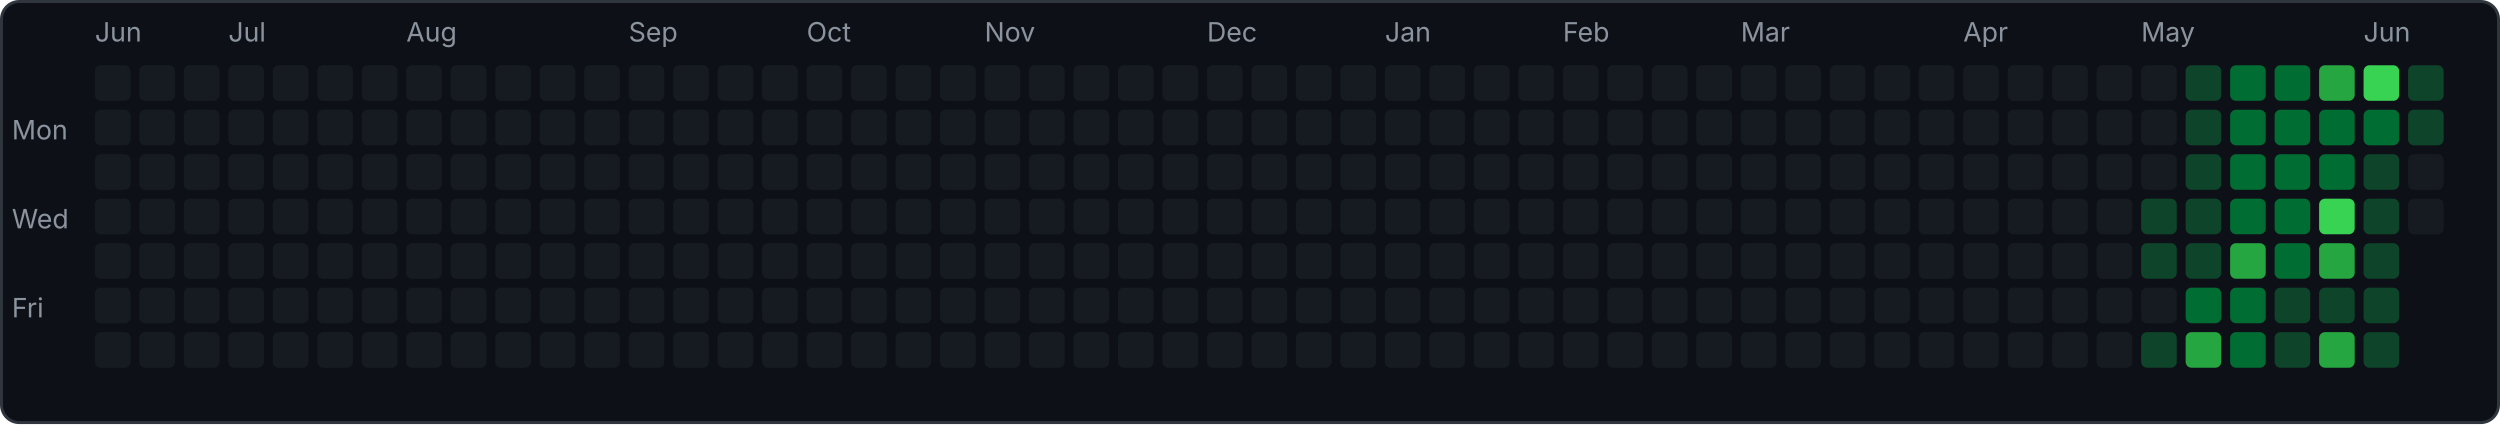
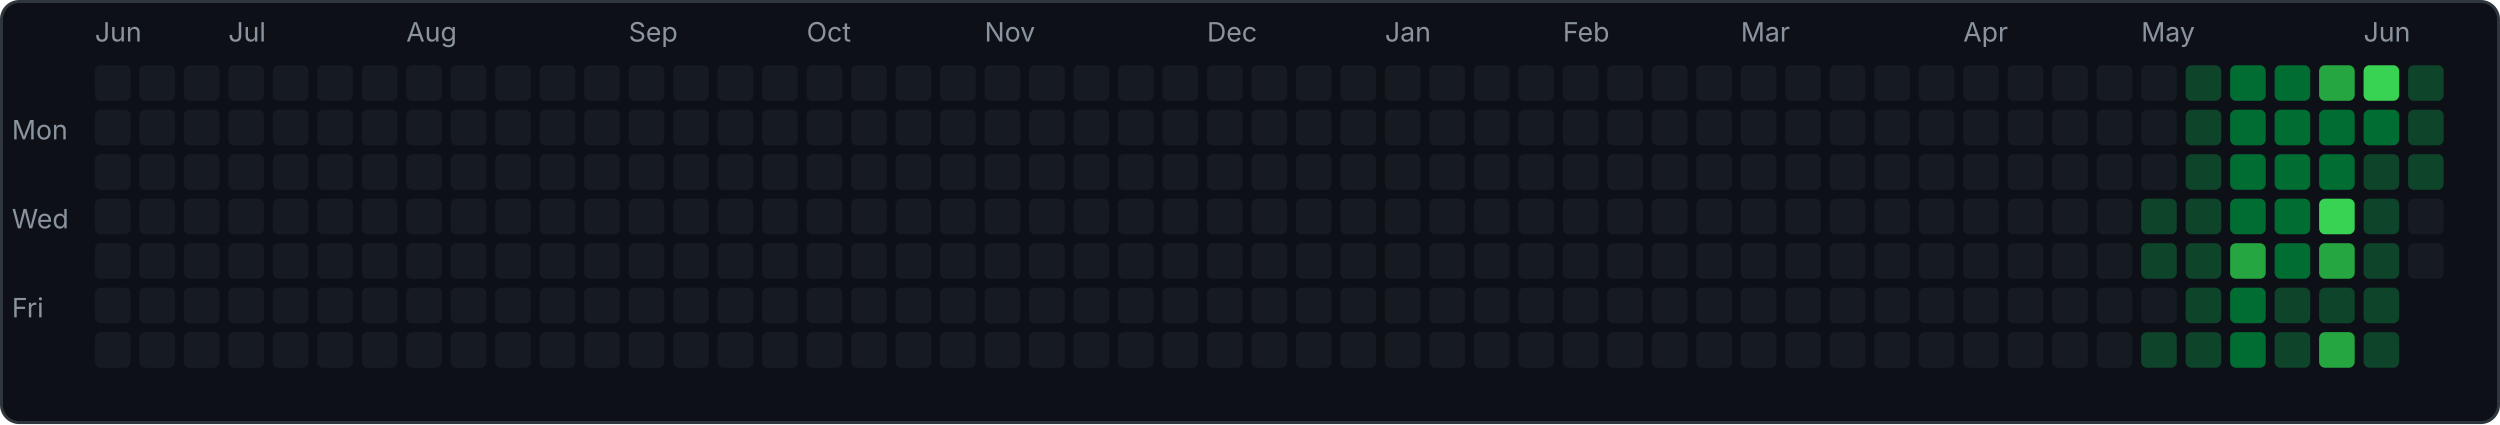
<svg xmlns="http://www.w3.org/2000/svg" width="843" height="143" viewBox="0 0 843 143">
  <rect x="0.5" y="0.5" width="842" height="142" rx="6" fill="#0d1117" stroke="#30363d" />
  <text x="4" y="47" font-family="-apple-system,sans-serif" font-size="9" fill="#8b949e">Mon</text>
  <text x="4" y="77" font-family="-apple-system,sans-serif" font-size="9" fill="#8b949e">Wed</text>
  <text x="4" y="107" font-family="-apple-system,sans-serif" font-size="9" fill="#8b949e">Fri</text>
  <rect x="32" y="22" width="12" height="12" rx="2" fill="#161b22" />
  <rect x="32" y="37" width="12" height="12" rx="2" fill="#161b22" />
  <rect x="32" y="52" width="12" height="12" rx="2" fill="#161b22" />
  <rect x="32" y="67" width="12" height="12" rx="2" fill="#161b22" />
  <rect x="32" y="82" width="12" height="12" rx="2" fill="#161b22" />
  <rect x="32" y="97" width="12" height="12" rx="2" fill="#161b22" />
  <rect x="32" y="112" width="12" height="12" rx="2" fill="#161b22" />
  <text x="32" y="14" font-family="-apple-system,sans-serif" font-size="9" fill="#8b949e">Jun</text>
  <rect x="47" y="22" width="12" height="12" rx="2" fill="#161b22" />
  <rect x="47" y="37" width="12" height="12" rx="2" fill="#161b22" />
  <rect x="47" y="52" width="12" height="12" rx="2" fill="#161b22" />
  <rect x="47" y="67" width="12" height="12" rx="2" fill="#161b22" />
  <rect x="47" y="82" width="12" height="12" rx="2" fill="#161b22" />
  <rect x="47" y="97" width="12" height="12" rx="2" fill="#161b22" />
  <rect x="47" y="112" width="12" height="12" rx="2" fill="#161b22" />
  <rect x="62" y="22" width="12" height="12" rx="2" fill="#161b22" />
  <rect x="62" y="37" width="12" height="12" rx="2" fill="#161b22" />
  <rect x="62" y="52" width="12" height="12" rx="2" fill="#161b22" />
  <rect x="62" y="67" width="12" height="12" rx="2" fill="#161b22" />
  <rect x="62" y="82" width="12" height="12" rx="2" fill="#161b22" />
  <rect x="62" y="97" width="12" height="12" rx="2" fill="#161b22" />
  <rect x="62" y="112" width="12" height="12" rx="2" fill="#161b22" />
  <rect x="77" y="22" width="12" height="12" rx="2" fill="#161b22" />
  <rect x="77" y="37" width="12" height="12" rx="2" fill="#161b22" />
  <rect x="77" y="52" width="12" height="12" rx="2" fill="#161b22" />
  <rect x="77" y="67" width="12" height="12" rx="2" fill="#161b22" />
  <rect x="77" y="82" width="12" height="12" rx="2" fill="#161b22" />
  <rect x="77" y="97" width="12" height="12" rx="2" fill="#161b22" />
  <rect x="77" y="112" width="12" height="12" rx="2" fill="#161b22" />
  <text x="77" y="14" font-family="-apple-system,sans-serif" font-size="9" fill="#8b949e">Jul</text>
  <rect x="92" y="22" width="12" height="12" rx="2" fill="#161b22" />
  <rect x="92" y="37" width="12" height="12" rx="2" fill="#161b22" />
  <rect x="92" y="52" width="12" height="12" rx="2" fill="#161b22" />
  <rect x="92" y="67" width="12" height="12" rx="2" fill="#161b22" />
  <rect x="92" y="82" width="12" height="12" rx="2" fill="#161b22" />
  <rect x="92" y="97" width="12" height="12" rx="2" fill="#161b22" />
  <rect x="92" y="112" width="12" height="12" rx="2" fill="#161b22" />
  <rect x="107" y="22" width="12" height="12" rx="2" fill="#161b22" />
  <rect x="107" y="37" width="12" height="12" rx="2" fill="#161b22" />
  <rect x="107" y="52" width="12" height="12" rx="2" fill="#161b22" />
  <rect x="107" y="67" width="12" height="12" rx="2" fill="#161b22" />
  <rect x="107" y="82" width="12" height="12" rx="2" fill="#161b22" />
  <rect x="107" y="97" width="12" height="12" rx="2" fill="#161b22" />
  <rect x="107" y="112" width="12" height="12" rx="2" fill="#161b22" />
  <rect x="122" y="22" width="12" height="12" rx="2" fill="#161b22" />
  <rect x="122" y="37" width="12" height="12" rx="2" fill="#161b22" />
  <rect x="122" y="52" width="12" height="12" rx="2" fill="#161b22" />
  <rect x="122" y="67" width="12" height="12" rx="2" fill="#161b22" />
  <rect x="122" y="82" width="12" height="12" rx="2" fill="#161b22" />
  <rect x="122" y="97" width="12" height="12" rx="2" fill="#161b22" />
  <rect x="122" y="112" width="12" height="12" rx="2" fill="#161b22" />
  <rect x="137" y="22" width="12" height="12" rx="2" fill="#161b22" />
  <rect x="137" y="37" width="12" height="12" rx="2" fill="#161b22" />
  <rect x="137" y="52" width="12" height="12" rx="2" fill="#161b22" />
  <rect x="137" y="67" width="12" height="12" rx="2" fill="#161b22" />
  <rect x="137" y="82" width="12" height="12" rx="2" fill="#161b22" />
  <rect x="137" y="97" width="12" height="12" rx="2" fill="#161b22" />
  <rect x="137" y="112" width="12" height="12" rx="2" fill="#161b22" />
  <text x="137" y="14" font-family="-apple-system,sans-serif" font-size="9" fill="#8b949e">Aug</text>
  <rect x="152" y="22" width="12" height="12" rx="2" fill="#161b22" />
  <rect x="152" y="37" width="12" height="12" rx="2" fill="#161b22" />
  <rect x="152" y="52" width="12" height="12" rx="2" fill="#161b22" />
  <rect x="152" y="67" width="12" height="12" rx="2" fill="#161b22" />
  <rect x="152" y="82" width="12" height="12" rx="2" fill="#161b22" />
  <rect x="152" y="97" width="12" height="12" rx="2" fill="#161b22" />
  <rect x="152" y="112" width="12" height="12" rx="2" fill="#161b22" />
  <rect x="167" y="22" width="12" height="12" rx="2" fill="#161b22" />
  <rect x="167" y="37" width="12" height="12" rx="2" fill="#161b22" />
  <rect x="167" y="52" width="12" height="12" rx="2" fill="#161b22" />
  <rect x="167" y="67" width="12" height="12" rx="2" fill="#161b22" />
  <rect x="167" y="82" width="12" height="12" rx="2" fill="#161b22" />
  <rect x="167" y="97" width="12" height="12" rx="2" fill="#161b22" />
  <rect x="167" y="112" width="12" height="12" rx="2" fill="#161b22" />
  <rect x="182" y="22" width="12" height="12" rx="2" fill="#161b22" />
  <rect x="182" y="37" width="12" height="12" rx="2" fill="#161b22" />
  <rect x="182" y="52" width="12" height="12" rx="2" fill="#161b22" />
  <rect x="182" y="67" width="12" height="12" rx="2" fill="#161b22" />
  <rect x="182" y="82" width="12" height="12" rx="2" fill="#161b22" />
  <rect x="182" y="97" width="12" height="12" rx="2" fill="#161b22" />
  <rect x="182" y="112" width="12" height="12" rx="2" fill="#161b22" />
  <rect x="197" y="22" width="12" height="12" rx="2" fill="#161b22" />
  <rect x="197" y="37" width="12" height="12" rx="2" fill="#161b22" />
  <rect x="197" y="52" width="12" height="12" rx="2" fill="#161b22" />
  <rect x="197" y="67" width="12" height="12" rx="2" fill="#161b22" />
  <rect x="197" y="82" width="12" height="12" rx="2" fill="#161b22" />
  <rect x="197" y="97" width="12" height="12" rx="2" fill="#161b22" />
  <rect x="197" y="112" width="12" height="12" rx="2" fill="#161b22" />
  <rect x="212" y="22" width="12" height="12" rx="2" fill="#161b22" />
  <rect x="212" y="37" width="12" height="12" rx="2" fill="#161b22" />
  <rect x="212" y="52" width="12" height="12" rx="2" fill="#161b22" />
  <rect x="212" y="67" width="12" height="12" rx="2" fill="#161b22" />
  <rect x="212" y="82" width="12" height="12" rx="2" fill="#161b22" />
  <rect x="212" y="97" width="12" height="12" rx="2" fill="#161b22" />
  <rect x="212" y="112" width="12" height="12" rx="2" fill="#161b22" />
  <text x="212" y="14" font-family="-apple-system,sans-serif" font-size="9" fill="#8b949e">Sep</text>
  <rect x="227" y="22" width="12" height="12" rx="2" fill="#161b22" />
  <rect x="227" y="37" width="12" height="12" rx="2" fill="#161b22" />
  <rect x="227" y="52" width="12" height="12" rx="2" fill="#161b22" />
  <rect x="227" y="67" width="12" height="12" rx="2" fill="#161b22" />
  <rect x="227" y="82" width="12" height="12" rx="2" fill="#161b22" />
  <rect x="227" y="97" width="12" height="12" rx="2" fill="#161b22" />
  <rect x="227" y="112" width="12" height="12" rx="2" fill="#161b22" />
  <rect x="242" y="22" width="12" height="12" rx="2" fill="#161b22" />
  <rect x="242" y="37" width="12" height="12" rx="2" fill="#161b22" />
  <rect x="242" y="52" width="12" height="12" rx="2" fill="#161b22" />
  <rect x="242" y="67" width="12" height="12" rx="2" fill="#161b22" />
  <rect x="242" y="82" width="12" height="12" rx="2" fill="#161b22" />
  <rect x="242" y="97" width="12" height="12" rx="2" fill="#161b22" />
  <rect x="242" y="112" width="12" height="12" rx="2" fill="#161b22" />
  <rect x="257" y="22" width="12" height="12" rx="2" fill="#161b22" />
  <rect x="257" y="37" width="12" height="12" rx="2" fill="#161b22" />
  <rect x="257" y="52" width="12" height="12" rx="2" fill="#161b22" />
  <rect x="257" y="67" width="12" height="12" rx="2" fill="#161b22" />
  <rect x="257" y="82" width="12" height="12" rx="2" fill="#161b22" />
  <rect x="257" y="97" width="12" height="12" rx="2" fill="#161b22" />
  <rect x="257" y="112" width="12" height="12" rx="2" fill="#161b22" />
  <rect x="272" y="22" width="12" height="12" rx="2" fill="#161b22" />
  <rect x="272" y="37" width="12" height="12" rx="2" fill="#161b22" />
  <rect x="272" y="52" width="12" height="12" rx="2" fill="#161b22" />
  <rect x="272" y="67" width="12" height="12" rx="2" fill="#161b22" />
  <rect x="272" y="82" width="12" height="12" rx="2" fill="#161b22" />
  <rect x="272" y="97" width="12" height="12" rx="2" fill="#161b22" />
  <rect x="272" y="112" width="12" height="12" rx="2" fill="#161b22" />
  <text x="272" y="14" font-family="-apple-system,sans-serif" font-size="9" fill="#8b949e">Oct</text>
  <rect x="287" y="22" width="12" height="12" rx="2" fill="#161b22" />
  <rect x="287" y="37" width="12" height="12" rx="2" fill="#161b22" />
  <rect x="287" y="52" width="12" height="12" rx="2" fill="#161b22" />
  <rect x="287" y="67" width="12" height="12" rx="2" fill="#161b22" />
  <rect x="287" y="82" width="12" height="12" rx="2" fill="#161b22" />
  <rect x="287" y="97" width="12" height="12" rx="2" fill="#161b22" />
  <rect x="287" y="112" width="12" height="12" rx="2" fill="#161b22" />
  <rect x="302" y="22" width="12" height="12" rx="2" fill="#161b22" />
  <rect x="302" y="37" width="12" height="12" rx="2" fill="#161b22" />
  <rect x="302" y="52" width="12" height="12" rx="2" fill="#161b22" />
  <rect x="302" y="67" width="12" height="12" rx="2" fill="#161b22" />
  <rect x="302" y="82" width="12" height="12" rx="2" fill="#161b22" />
  <rect x="302" y="97" width="12" height="12" rx="2" fill="#161b22" />
  <rect x="302" y="112" width="12" height="12" rx="2" fill="#161b22" />
  <rect x="317" y="22" width="12" height="12" rx="2" fill="#161b22" />
  <rect x="317" y="37" width="12" height="12" rx="2" fill="#161b22" />
  <rect x="317" y="52" width="12" height="12" rx="2" fill="#161b22" />
  <rect x="317" y="67" width="12" height="12" rx="2" fill="#161b22" />
  <rect x="317" y="82" width="12" height="12" rx="2" fill="#161b22" />
  <rect x="317" y="97" width="12" height="12" rx="2" fill="#161b22" />
  <rect x="317" y="112" width="12" height="12" rx="2" fill="#161b22" />
  <rect x="332" y="22" width="12" height="12" rx="2" fill="#161b22" />
  <rect x="332" y="37" width="12" height="12" rx="2" fill="#161b22" />
  <rect x="332" y="52" width="12" height="12" rx="2" fill="#161b22" />
  <rect x="332" y="67" width="12" height="12" rx="2" fill="#161b22" />
  <rect x="332" y="82" width="12" height="12" rx="2" fill="#161b22" />
  <rect x="332" y="97" width="12" height="12" rx="2" fill="#161b22" />
  <rect x="332" y="112" width="12" height="12" rx="2" fill="#161b22" />
  <text x="332" y="14" font-family="-apple-system,sans-serif" font-size="9" fill="#8b949e">Nov</text>
  <rect x="347" y="22" width="12" height="12" rx="2" fill="#161b22" />
  <rect x="347" y="37" width="12" height="12" rx="2" fill="#161b22" />
  <rect x="347" y="52" width="12" height="12" rx="2" fill="#161b22" />
  <rect x="347" y="67" width="12" height="12" rx="2" fill="#161b22" />
  <rect x="347" y="82" width="12" height="12" rx="2" fill="#161b22" />
  <rect x="347" y="97" width="12" height="12" rx="2" fill="#161b22" />
  <rect x="347" y="112" width="12" height="12" rx="2" fill="#161b22" />
  <rect x="362" y="22" width="12" height="12" rx="2" fill="#161b22" />
  <rect x="362" y="37" width="12" height="12" rx="2" fill="#161b22" />
  <rect x="362" y="52" width="12" height="12" rx="2" fill="#161b22" />
  <rect x="362" y="67" width="12" height="12" rx="2" fill="#161b22" />
  <rect x="362" y="82" width="12" height="12" rx="2" fill="#161b22" />
  <rect x="362" y="97" width="12" height="12" rx="2" fill="#161b22" />
  <rect x="362" y="112" width="12" height="12" rx="2" fill="#161b22" />
  <rect x="377" y="22" width="12" height="12" rx="2" fill="#161b22" />
  <rect x="377" y="37" width="12" height="12" rx="2" fill="#161b22" />
  <rect x="377" y="52" width="12" height="12" rx="2" fill="#161b22" />
  <rect x="377" y="67" width="12" height="12" rx="2" fill="#161b22" />
  <rect x="377" y="82" width="12" height="12" rx="2" fill="#161b22" />
  <rect x="377" y="97" width="12" height="12" rx="2" fill="#161b22" />
  <rect x="377" y="112" width="12" height="12" rx="2" fill="#161b22" />
  <rect x="392" y="22" width="12" height="12" rx="2" fill="#161b22" />
  <rect x="392" y="37" width="12" height="12" rx="2" fill="#161b22" />
  <rect x="392" y="52" width="12" height="12" rx="2" fill="#161b22" />
  <rect x="392" y="67" width="12" height="12" rx="2" fill="#161b22" />
  <rect x="392" y="82" width="12" height="12" rx="2" fill="#161b22" />
  <rect x="392" y="97" width="12" height="12" rx="2" fill="#161b22" />
  <rect x="392" y="112" width="12" height="12" rx="2" fill="#161b22" />
  <rect x="407" y="22" width="12" height="12" rx="2" fill="#161b22" />
  <rect x="407" y="37" width="12" height="12" rx="2" fill="#161b22" />
  <rect x="407" y="52" width="12" height="12" rx="2" fill="#161b22" />
  <rect x="407" y="67" width="12" height="12" rx="2" fill="#161b22" />
  <rect x="407" y="82" width="12" height="12" rx="2" fill="#161b22" />
  <rect x="407" y="97" width="12" height="12" rx="2" fill="#161b22" />
  <rect x="407" y="112" width="12" height="12" rx="2" fill="#161b22" />
  <text x="407" y="14" font-family="-apple-system,sans-serif" font-size="9" fill="#8b949e">Dec</text>
  <rect x="422" y="22" width="12" height="12" rx="2" fill="#161b22" />
  <rect x="422" y="37" width="12" height="12" rx="2" fill="#161b22" />
  <rect x="422" y="52" width="12" height="12" rx="2" fill="#161b22" />
  <rect x="422" y="67" width="12" height="12" rx="2" fill="#161b22" />
  <rect x="422" y="82" width="12" height="12" rx="2" fill="#161b22" />
  <rect x="422" y="97" width="12" height="12" rx="2" fill="#161b22" />
  <rect x="422" y="112" width="12" height="12" rx="2" fill="#161b22" />
  <rect x="437" y="22" width="12" height="12" rx="2" fill="#161b22" />
  <rect x="437" y="37" width="12" height="12" rx="2" fill="#161b22" />
  <rect x="437" y="52" width="12" height="12" rx="2" fill="#161b22" />
  <rect x="437" y="67" width="12" height="12" rx="2" fill="#161b22" />
  <rect x="437" y="82" width="12" height="12" rx="2" fill="#161b22" />
  <rect x="437" y="97" width="12" height="12" rx="2" fill="#161b22" />
  <rect x="437" y="112" width="12" height="12" rx="2" fill="#161b22" />
  <rect x="452" y="22" width="12" height="12" rx="2" fill="#161b22" />
  <rect x="452" y="37" width="12" height="12" rx="2" fill="#161b22" />
  <rect x="452" y="52" width="12" height="12" rx="2" fill="#161b22" />
  <rect x="452" y="67" width="12" height="12" rx="2" fill="#161b22" />
  <rect x="452" y="82" width="12" height="12" rx="2" fill="#161b22" />
  <rect x="452" y="97" width="12" height="12" rx="2" fill="#161b22" />
  <rect x="452" y="112" width="12" height="12" rx="2" fill="#161b22" />
  <rect x="467" y="22" width="12" height="12" rx="2" fill="#161b22" />
  <rect x="467" y="37" width="12" height="12" rx="2" fill="#161b22" />
  <rect x="467" y="52" width="12" height="12" rx="2" fill="#161b22" />
  <rect x="467" y="67" width="12" height="12" rx="2" fill="#161b22" />
  <rect x="467" y="82" width="12" height="12" rx="2" fill="#161b22" />
  <rect x="467" y="97" width="12" height="12" rx="2" fill="#161b22" />
  <rect x="467" y="112" width="12" height="12" rx="2" fill="#161b22" />
  <text x="467" y="14" font-family="-apple-system,sans-serif" font-size="9" fill="#8b949e">Jan</text>
  <rect x="482" y="22" width="12" height="12" rx="2" fill="#161b22" />
  <rect x="482" y="37" width="12" height="12" rx="2" fill="#161b22" />
  <rect x="482" y="52" width="12" height="12" rx="2" fill="#161b22" />
  <rect x="482" y="67" width="12" height="12" rx="2" fill="#161b22" />
  <rect x="482" y="82" width="12" height="12" rx="2" fill="#161b22" />
  <rect x="482" y="97" width="12" height="12" rx="2" fill="#161b22" />
  <rect x="482" y="112" width="12" height="12" rx="2" fill="#161b22" />
  <rect x="497" y="22" width="12" height="12" rx="2" fill="#161b22" />
  <rect x="497" y="37" width="12" height="12" rx="2" fill="#161b22" />
  <rect x="497" y="52" width="12" height="12" rx="2" fill="#161b22" />
  <rect x="497" y="67" width="12" height="12" rx="2" fill="#161b22" />
  <rect x="497" y="82" width="12" height="12" rx="2" fill="#161b22" />
  <rect x="497" y="97" width="12" height="12" rx="2" fill="#161b22" />
  <rect x="497" y="112" width="12" height="12" rx="2" fill="#161b22" />
  <rect x="512" y="22" width="12" height="12" rx="2" fill="#161b22" />
  <rect x="512" y="37" width="12" height="12" rx="2" fill="#161b22" />
  <rect x="512" y="52" width="12" height="12" rx="2" fill="#161b22" />
  <rect x="512" y="67" width="12" height="12" rx="2" fill="#161b22" />
  <rect x="512" y="82" width="12" height="12" rx="2" fill="#161b22" />
  <rect x="512" y="97" width="12" height="12" rx="2" fill="#161b22" />
  <rect x="512" y="112" width="12" height="12" rx="2" fill="#161b22" />
  <rect x="527" y="22" width="12" height="12" rx="2" fill="#161b22" />
  <rect x="527" y="37" width="12" height="12" rx="2" fill="#161b22" />
  <rect x="527" y="52" width="12" height="12" rx="2" fill="#161b22" />
  <rect x="527" y="67" width="12" height="12" rx="2" fill="#161b22" />
  <rect x="527" y="82" width="12" height="12" rx="2" fill="#161b22" />
  <rect x="527" y="97" width="12" height="12" rx="2" fill="#161b22" />
  <rect x="527" y="112" width="12" height="12" rx="2" fill="#161b22" />
  <text x="527" y="14" font-family="-apple-system,sans-serif" font-size="9" fill="#8b949e">Feb</text>
  <rect x="542" y="22" width="12" height="12" rx="2" fill="#161b22" />
  <rect x="542" y="37" width="12" height="12" rx="2" fill="#161b22" />
  <rect x="542" y="52" width="12" height="12" rx="2" fill="#161b22" />
  <rect x="542" y="67" width="12" height="12" rx="2" fill="#161b22" />
  <rect x="542" y="82" width="12" height="12" rx="2" fill="#161b22" />
  <rect x="542" y="97" width="12" height="12" rx="2" fill="#161b22" />
  <rect x="542" y="112" width="12" height="12" rx="2" fill="#161b22" />
  <rect x="557" y="22" width="12" height="12" rx="2" fill="#161b22" />
  <rect x="557" y="37" width="12" height="12" rx="2" fill="#161b22" />
  <rect x="557" y="52" width="12" height="12" rx="2" fill="#161b22" />
  <rect x="557" y="67" width="12" height="12" rx="2" fill="#161b22" />
  <rect x="557" y="82" width="12" height="12" rx="2" fill="#161b22" />
  <rect x="557" y="97" width="12" height="12" rx="2" fill="#161b22" />
  <rect x="557" y="112" width="12" height="12" rx="2" fill="#161b22" />
  <rect x="572" y="22" width="12" height="12" rx="2" fill="#161b22" />
  <rect x="572" y="37" width="12" height="12" rx="2" fill="#161b22" />
  <rect x="572" y="52" width="12" height="12" rx="2" fill="#161b22" />
  <rect x="572" y="67" width="12" height="12" rx="2" fill="#161b22" />
  <rect x="572" y="82" width="12" height="12" rx="2" fill="#161b22" />
  <rect x="572" y="97" width="12" height="12" rx="2" fill="#161b22" />
  <rect x="572" y="112" width="12" height="12" rx="2" fill="#161b22" />
  <rect x="587" y="22" width="12" height="12" rx="2" fill="#161b22" />
  <rect x="587" y="37" width="12" height="12" rx="2" fill="#161b22" />
  <rect x="587" y="52" width="12" height="12" rx="2" fill="#161b22" />
  <rect x="587" y="67" width="12" height="12" rx="2" fill="#161b22" />
  <rect x="587" y="82" width="12" height="12" rx="2" fill="#161b22" />
  <rect x="587" y="97" width="12" height="12" rx="2" fill="#161b22" />
  <rect x="587" y="112" width="12" height="12" rx="2" fill="#161b22" />
  <text x="587" y="14" font-family="-apple-system,sans-serif" font-size="9" fill="#8b949e">Mar</text>
  <rect x="602" y="22" width="12" height="12" rx="2" fill="#161b22" />
  <rect x="602" y="37" width="12" height="12" rx="2" fill="#161b22" />
  <rect x="602" y="52" width="12" height="12" rx="2" fill="#161b22" />
  <rect x="602" y="67" width="12" height="12" rx="2" fill="#161b22" />
  <rect x="602" y="82" width="12" height="12" rx="2" fill="#161b22" />
  <rect x="602" y="97" width="12" height="12" rx="2" fill="#161b22" />
  <rect x="602" y="112" width="12" height="12" rx="2" fill="#161b22" />
  <rect x="617" y="22" width="12" height="12" rx="2" fill="#161b22" />
  <rect x="617" y="37" width="12" height="12" rx="2" fill="#161b22" />
  <rect x="617" y="52" width="12" height="12" rx="2" fill="#161b22" />
  <rect x="617" y="67" width="12" height="12" rx="2" fill="#161b22" />
  <rect x="617" y="82" width="12" height="12" rx="2" fill="#161b22" />
  <rect x="617" y="97" width="12" height="12" rx="2" fill="#161b22" />
  <rect x="617" y="112" width="12" height="12" rx="2" fill="#161b22" />
  <rect x="632" y="22" width="12" height="12" rx="2" fill="#161b22" />
  <rect x="632" y="37" width="12" height="12" rx="2" fill="#161b22" />
  <rect x="632" y="52" width="12" height="12" rx="2" fill="#161b22" />
  <rect x="632" y="67" width="12" height="12" rx="2" fill="#161b22" />
  <rect x="632" y="82" width="12" height="12" rx="2" fill="#161b22" />
  <rect x="632" y="97" width="12" height="12" rx="2" fill="#161b22" />
  <rect x="632" y="112" width="12" height="12" rx="2" fill="#161b22" />
  <rect x="647" y="22" width="12" height="12" rx="2" fill="#161b22" />
  <rect x="647" y="37" width="12" height="12" rx="2" fill="#161b22" />
  <rect x="647" y="52" width="12" height="12" rx="2" fill="#161b22" />
  <rect x="647" y="67" width="12" height="12" rx="2" fill="#161b22" />
  <rect x="647" y="82" width="12" height="12" rx="2" fill="#161b22" />
  <rect x="647" y="97" width="12" height="12" rx="2" fill="#161b22" />
  <rect x="647" y="112" width="12" height="12" rx="2" fill="#161b22" />
  <rect x="662" y="22" width="12" height="12" rx="2" fill="#161b22" />
  <rect x="662" y="37" width="12" height="12" rx="2" fill="#161b22" />
  <rect x="662" y="52" width="12" height="12" rx="2" fill="#161b22" />
  <rect x="662" y="67" width="12" height="12" rx="2" fill="#161b22" />
  <rect x="662" y="82" width="12" height="12" rx="2" fill="#161b22" />
  <rect x="662" y="97" width="12" height="12" rx="2" fill="#161b22" />
  <rect x="662" y="112" width="12" height="12" rx="2" fill="#161b22" />
  <text x="662" y="14" font-family="-apple-system,sans-serif" font-size="9" fill="#8b949e">Apr</text>
  <rect x="677" y="22" width="12" height="12" rx="2" fill="#161b22" />
  <rect x="677" y="37" width="12" height="12" rx="2" fill="#161b22" />
  <rect x="677" y="52" width="12" height="12" rx="2" fill="#161b22" />
  <rect x="677" y="67" width="12" height="12" rx="2" fill="#161b22" />
  <rect x="677" y="82" width="12" height="12" rx="2" fill="#161b22" />
  <rect x="677" y="97" width="12" height="12" rx="2" fill="#161b22" />
  <rect x="677" y="112" width="12" height="12" rx="2" fill="#161b22" />
  <rect x="692" y="22" width="12" height="12" rx="2" fill="#161b22" />
  <rect x="692" y="37" width="12" height="12" rx="2" fill="#161b22" />
  <rect x="692" y="52" width="12" height="12" rx="2" fill="#161b22" />
  <rect x="692" y="67" width="12" height="12" rx="2" fill="#161b22" />
  <rect x="692" y="82" width="12" height="12" rx="2" fill="#161b22" />
  <rect x="692" y="97" width="12" height="12" rx="2" fill="#161b22" />
  <rect x="692" y="112" width="12" height="12" rx="2" fill="#161b22" />
  <rect x="707" y="22" width="12" height="12" rx="2" fill="#161b22" />
  <rect x="707" y="37" width="12" height="12" rx="2" fill="#161b22" />
  <rect x="707" y="52" width="12" height="12" rx="2" fill="#161b22" />
  <rect x="707" y="67" width="12" height="12" rx="2" fill="#161b22" />
  <rect x="707" y="82" width="12" height="12" rx="2" fill="#161b22" />
  <rect x="707" y="97" width="12" height="12" rx="2" fill="#161b22" />
  <rect x="707" y="112" width="12" height="12" rx="2" fill="#161b22" />
  <rect x="722" y="22" width="12" height="12" rx="2" fill="#161b22" />
  <rect x="722" y="37" width="12" height="12" rx="2" fill="#161b22" />
  <rect x="722" y="52" width="12" height="12" rx="2" fill="#161b22" />
  <rect x="722" y="67" width="12" height="12" rx="2" fill="#0e4429" />
  <rect x="722" y="82" width="12" height="12" rx="2" fill="#0e4429" />
  <rect x="722" y="97" width="12" height="12" rx="2" fill="#161b22" />
  <rect x="722" y="112" width="12" height="12" rx="2" fill="#0e4429" />
  <text x="722" y="14" font-family="-apple-system,sans-serif" font-size="9" fill="#8b949e">May</text>
  <rect x="737" y="22" width="12" height="12" rx="2" fill="#0e4429" />
  <rect x="737" y="37" width="12" height="12" rx="2" fill="#0e4429" />
  <rect x="737" y="52" width="12" height="12" rx="2" fill="#0e4429" />
  <rect x="737" y="67" width="12" height="12" rx="2" fill="#0e4429" />
  <rect x="737" y="82" width="12" height="12" rx="2" fill="#0e4429" />
-   <rect x="737" y="97" width="12" height="12" rx="2" fill="#006d32" />
-   <rect x="737" y="112" width="12" height="12" rx="2" fill="#26a641" />
+   <rect x="737" y="97" width="12" height="12" rx="2" fill="#0e4429" />
+   <rect x="737" y="112" width="12" height="12" rx="2" fill="#0e4429" />
  <rect x="752" y="22" width="12" height="12" rx="2" fill="#006d32" />
  <rect x="752" y="37" width="12" height="12" rx="2" fill="#006d32" />
  <rect x="752" y="52" width="12" height="12" rx="2" fill="#006d32" />
  <rect x="752" y="67" width="12" height="12" rx="2" fill="#006d32" />
  <rect x="752" y="82" width="12" height="12" rx="2" fill="#26a641" />
  <rect x="752" y="97" width="12" height="12" rx="2" fill="#006d32" />
  <rect x="752" y="112" width="12" height="12" rx="2" fill="#006d32" />
  <rect x="767" y="22" width="12" height="12" rx="2" fill="#006d32" />
  <rect x="767" y="37" width="12" height="12" rx="2" fill="#006d32" />
  <rect x="767" y="52" width="12" height="12" rx="2" fill="#006d32" />
  <rect x="767" y="67" width="12" height="12" rx="2" fill="#006d32" />
  <rect x="767" y="82" width="12" height="12" rx="2" fill="#006d32" />
  <rect x="767" y="97" width="12" height="12" rx="2" fill="#0e4429" />
  <rect x="767" y="112" width="12" height="12" rx="2" fill="#0e4429" />
  <rect x="782" y="22" width="12" height="12" rx="2" fill="#26a641" />
  <rect x="782" y="37" width="12" height="12" rx="2" fill="#006d32" />
  <rect x="782" y="52" width="12" height="12" rx="2" fill="#006d32" />
  <rect x="782" y="67" width="12" height="12" rx="2" fill="#39d353" />
  <rect x="782" y="82" width="12" height="12" rx="2" fill="#26a641" />
  <rect x="782" y="97" width="12" height="12" rx="2" fill="#0e4429" />
  <rect x="782" y="112" width="12" height="12" rx="2" fill="#26a641" />
  <rect x="797" y="22" width="12" height="12" rx="2" fill="#39d353" />
  <rect x="797" y="37" width="12" height="12" rx="2" fill="#006d32" />
  <rect x="797" y="52" width="12" height="12" rx="2" fill="#0e4429" />
  <rect x="797" y="67" width="12" height="12" rx="2" fill="#0e4429" />
  <rect x="797" y="82" width="12" height="12" rx="2" fill="#0e4429" />
  <rect x="797" y="97" width="12" height="12" rx="2" fill="#0e4429" />
  <rect x="797" y="112" width="12" height="12" rx="2" fill="#0e4429" />
  <text x="797" y="14" font-family="-apple-system,sans-serif" font-size="9" fill="#8b949e">Jun</text>
  <rect x="812" y="22" width="12" height="12" rx="2" fill="#0e4429" />
  <rect x="812" y="37" width="12" height="12" rx="2" fill="#0e4429" />
-   <rect x="812" y="52" width="12" height="12" rx="2" fill="#161b22" />
+   <rect x="812" y="52" width="12" height="12" rx="2" fill="#0e4429" />
  <rect x="812" y="67" width="12" height="12" rx="2" fill="#161b22" />
+   <rect x="812" y="82" width="12" height="12" rx="2" fill="#161b22" />
</svg>
